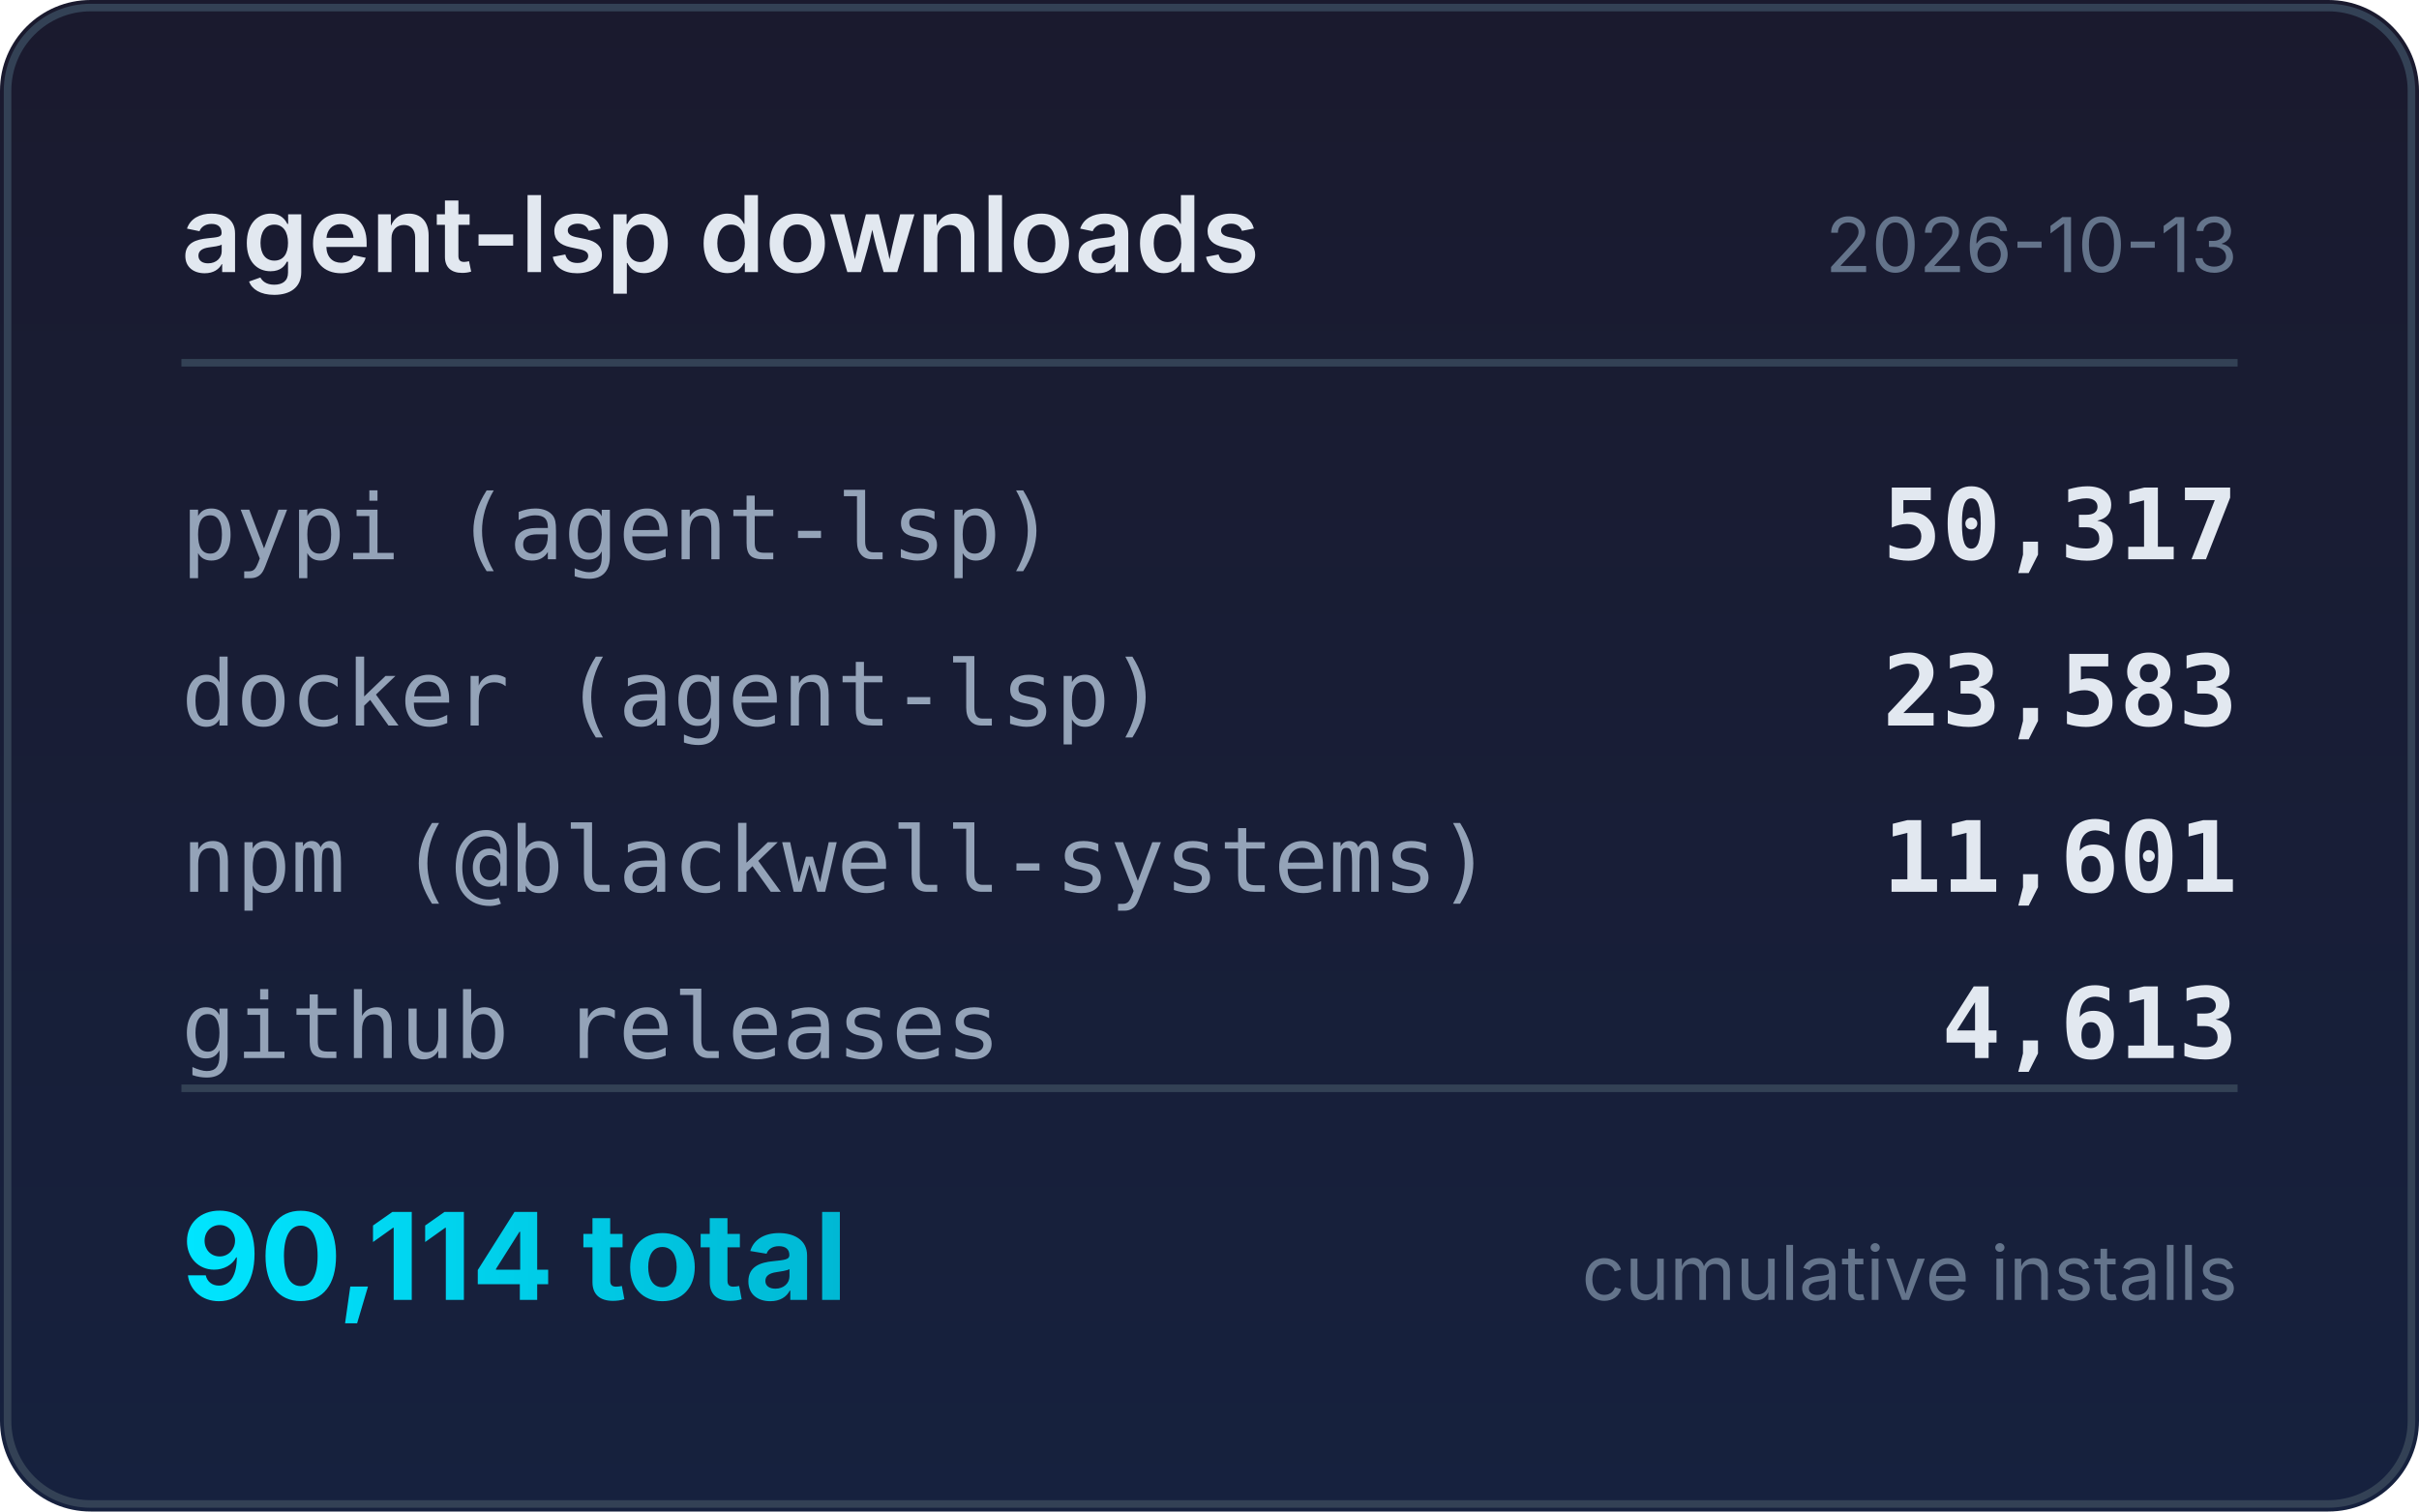
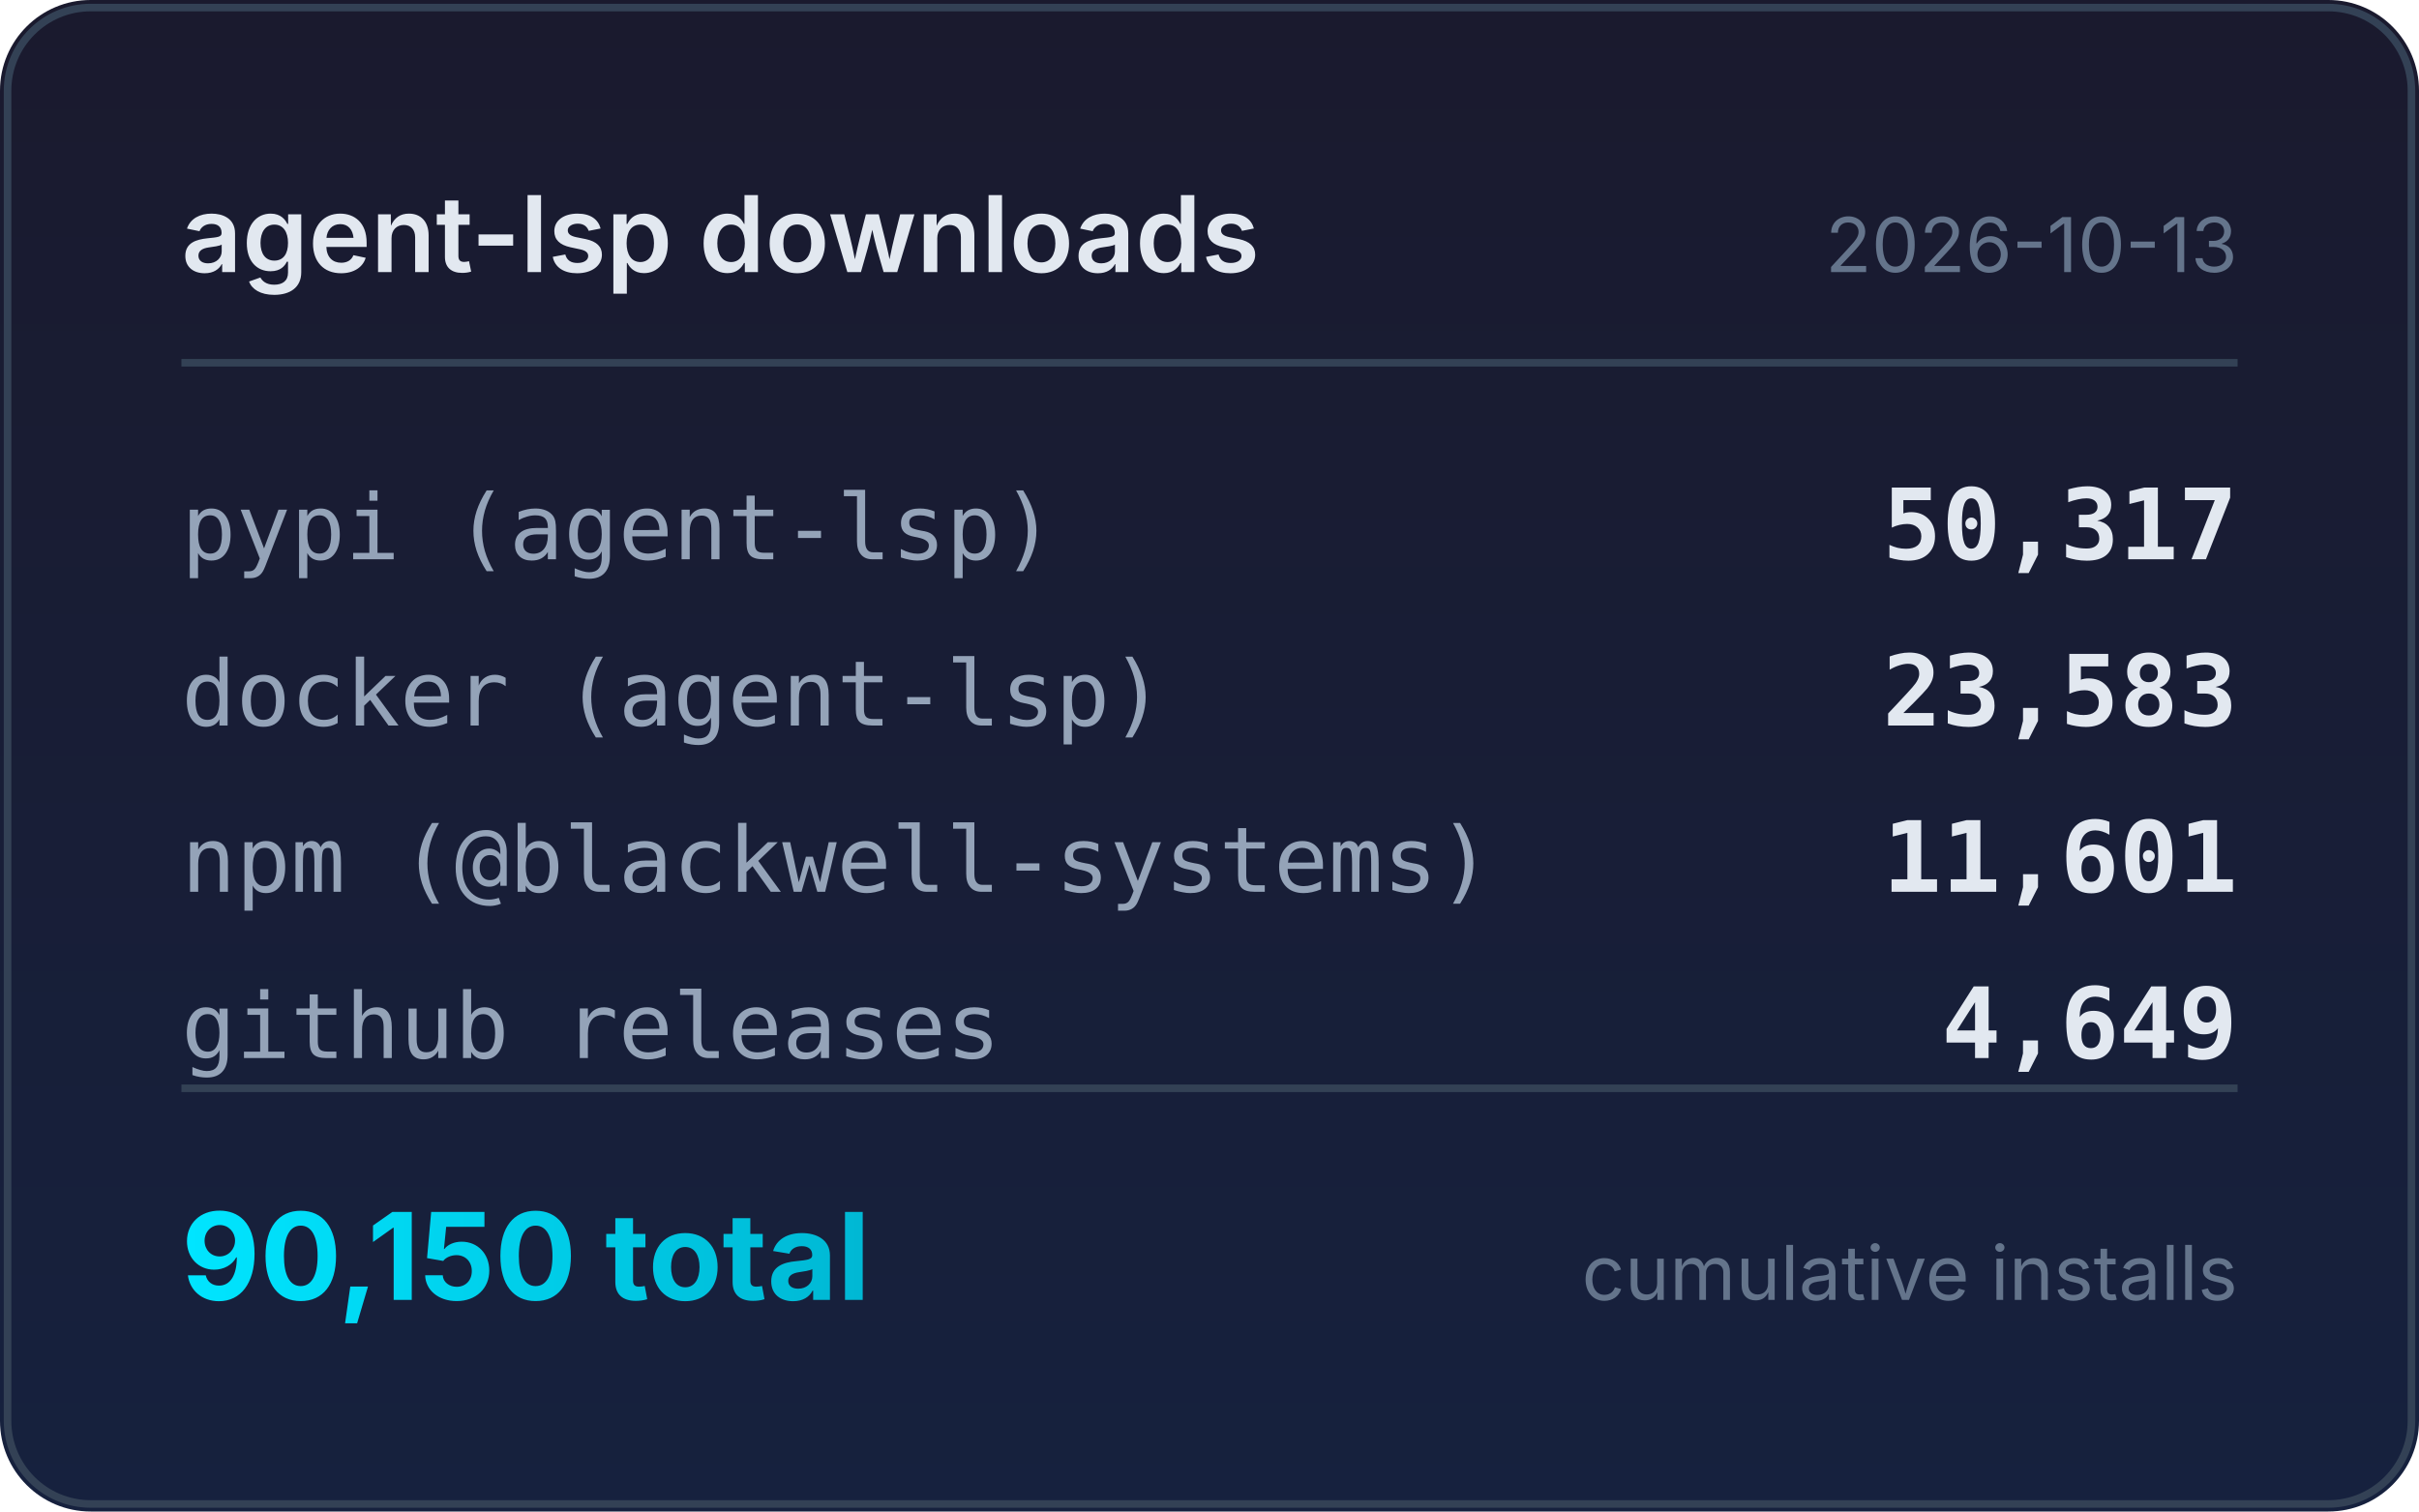
<svg xmlns="http://www.w3.org/2000/svg" width="320" height="200" viewBox="0 0 320 200">
  <defs>
    <linearGradient id="bg" x1="0" y1="0" x2="0" y2="1">
      <stop offset="0%" stop-color="#1a1a2e" />
      <stop offset="100%" stop-color="#16213e" />
    </linearGradient>
    <linearGradient id="accent" x1="0" y1="0" x2="1" y2="0">
      <stop offset="0%" stop-color="#00e5ff" />
      <stop offset="100%" stop-color="#00b8d4" />
    </linearGradient>
  </defs>
  <rect width="320" height="200" rx="12" fill="url(#bg)" />
  <rect x="1" y="1" width="318" height="198" rx="11" fill="none" stroke="#334155" stroke-width="1" />
  <text x="24" y="36" fill="#e2e8f0" font-family="system-ui,-apple-system,sans-serif" font-size="14" font-weight="600">agent-lsp downloads</text>
  <text x="296" y="36" fill="#64748b" font-family="system-ui,-apple-system,sans-serif" font-size="10" text-anchor="end">2026-10-13</text>
  <line x1="24" y1="48" x2="296" y2="48" stroke="#334155" stroke-width="1" />
  <text x="24" y="74" fill="#94a3b8" font-family="ui-monospace,monospace" font-size="12">pypi (agent-lsp)</text>
  <text x="296" y="74" fill="#e2e8f0" font-family="ui-monospace,monospace" font-size="13" font-weight="600" text-anchor="end">50,317</text>
  <text x="24" y="96" fill="#94a3b8" font-family="ui-monospace,monospace" font-size="12">docker (agent-lsp)</text>
  <text x="296" y="96" fill="#e2e8f0" font-family="ui-monospace,monospace" font-size="13" font-weight="600" text-anchor="end">23,583</text>
  <text x="24" y="118" fill="#94a3b8" font-family="ui-monospace,monospace" font-size="12">npm (@blackwell-systems)</text>
  <text x="296" y="118" fill="#e2e8f0" font-family="ui-monospace,monospace" font-size="13" font-weight="600" text-anchor="end">11,601</text>
  <text x="24" y="140" fill="#94a3b8" font-family="ui-monospace,monospace" font-size="12">github releases</text>
-   <text x="296" y="140" fill="#e2e8f0" font-family="ui-monospace,monospace" font-size="13" font-weight="600" text-anchor="end">4,613</text>
+   <text x="296" y="140" fill="#e2e8f0" font-family="ui-monospace,monospace" font-size="13" font-weight="600" text-anchor="end">4,649</text>
  <line x1="24" y1="144" x2="296" y2="144" stroke="#334155" stroke-width="1" />
-   <text x="24" y="172" fill="url(#accent)" font-family="system-ui,-apple-system,sans-serif" font-size="16" font-weight="700">90,114 total</text>
+   <text x="24" y="172" fill="url(#accent)" font-family="system-ui,-apple-system,sans-serif" font-size="16" font-weight="700">90,150 total</text>
  <text x="296" y="172" fill="#64748b" font-family="system-ui,-apple-system,sans-serif" font-size="10" text-anchor="end">cumulative installs</text>
</svg>
